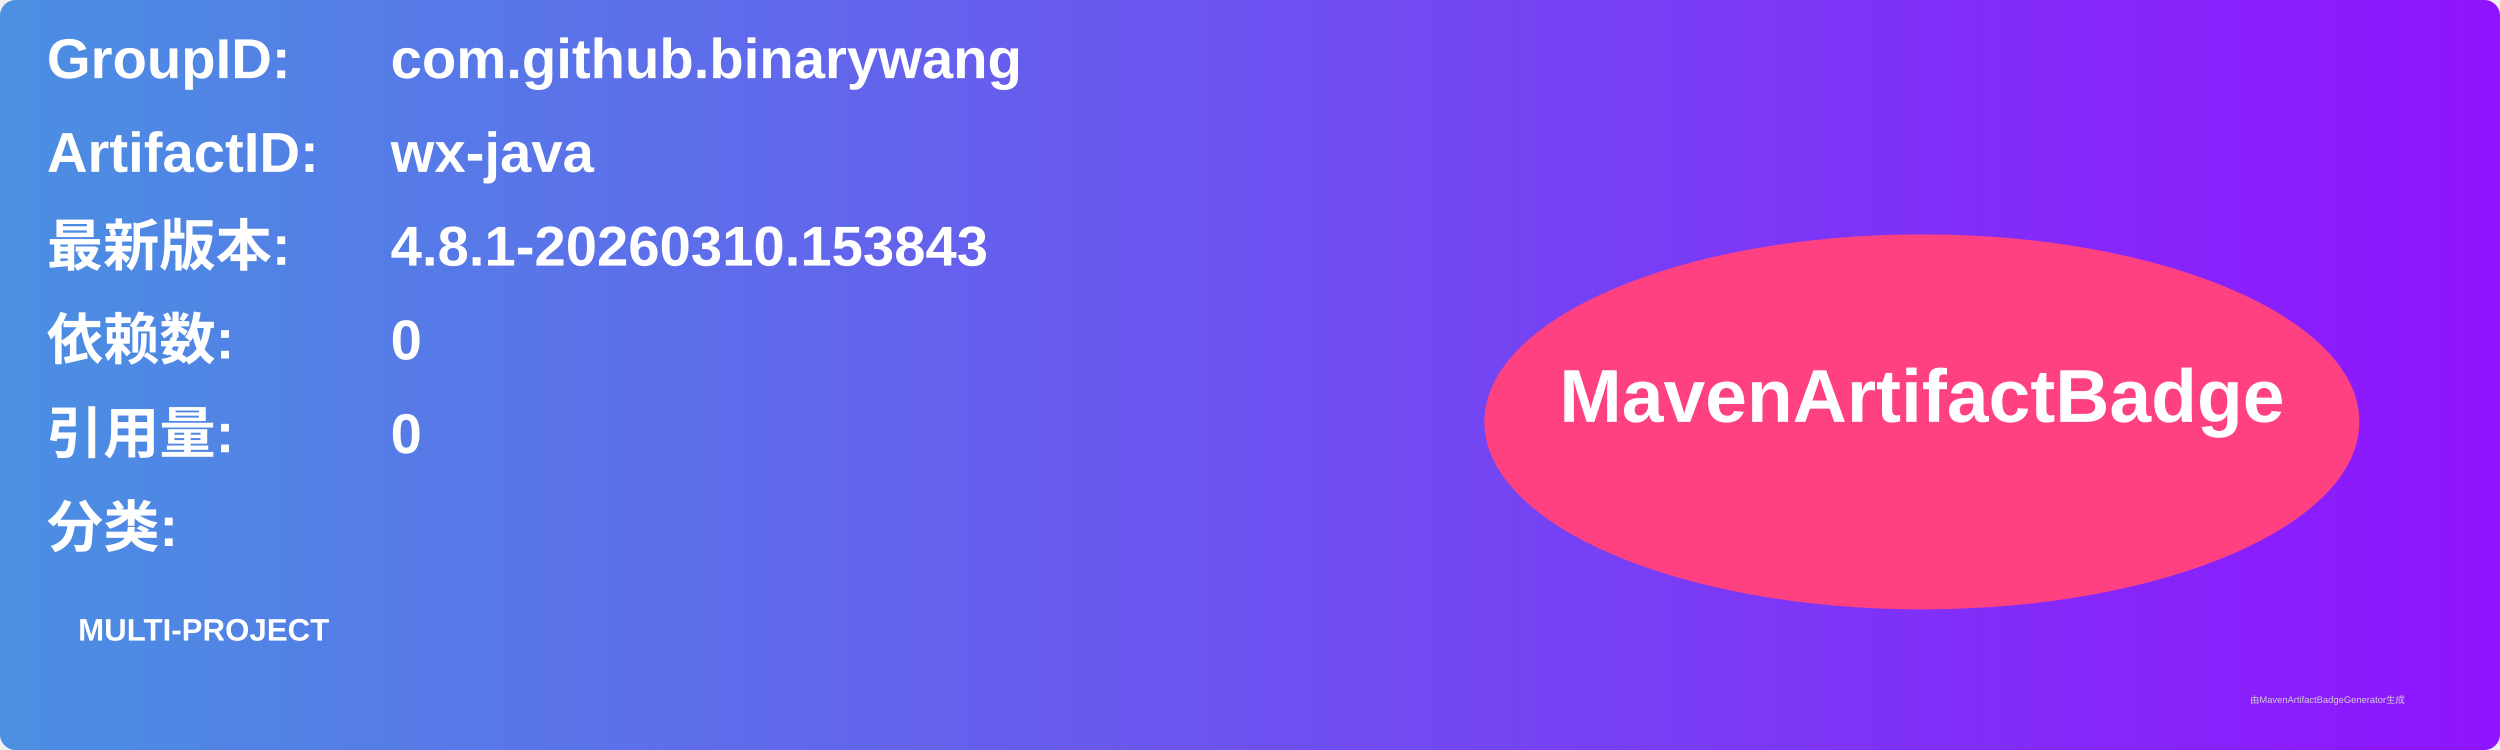
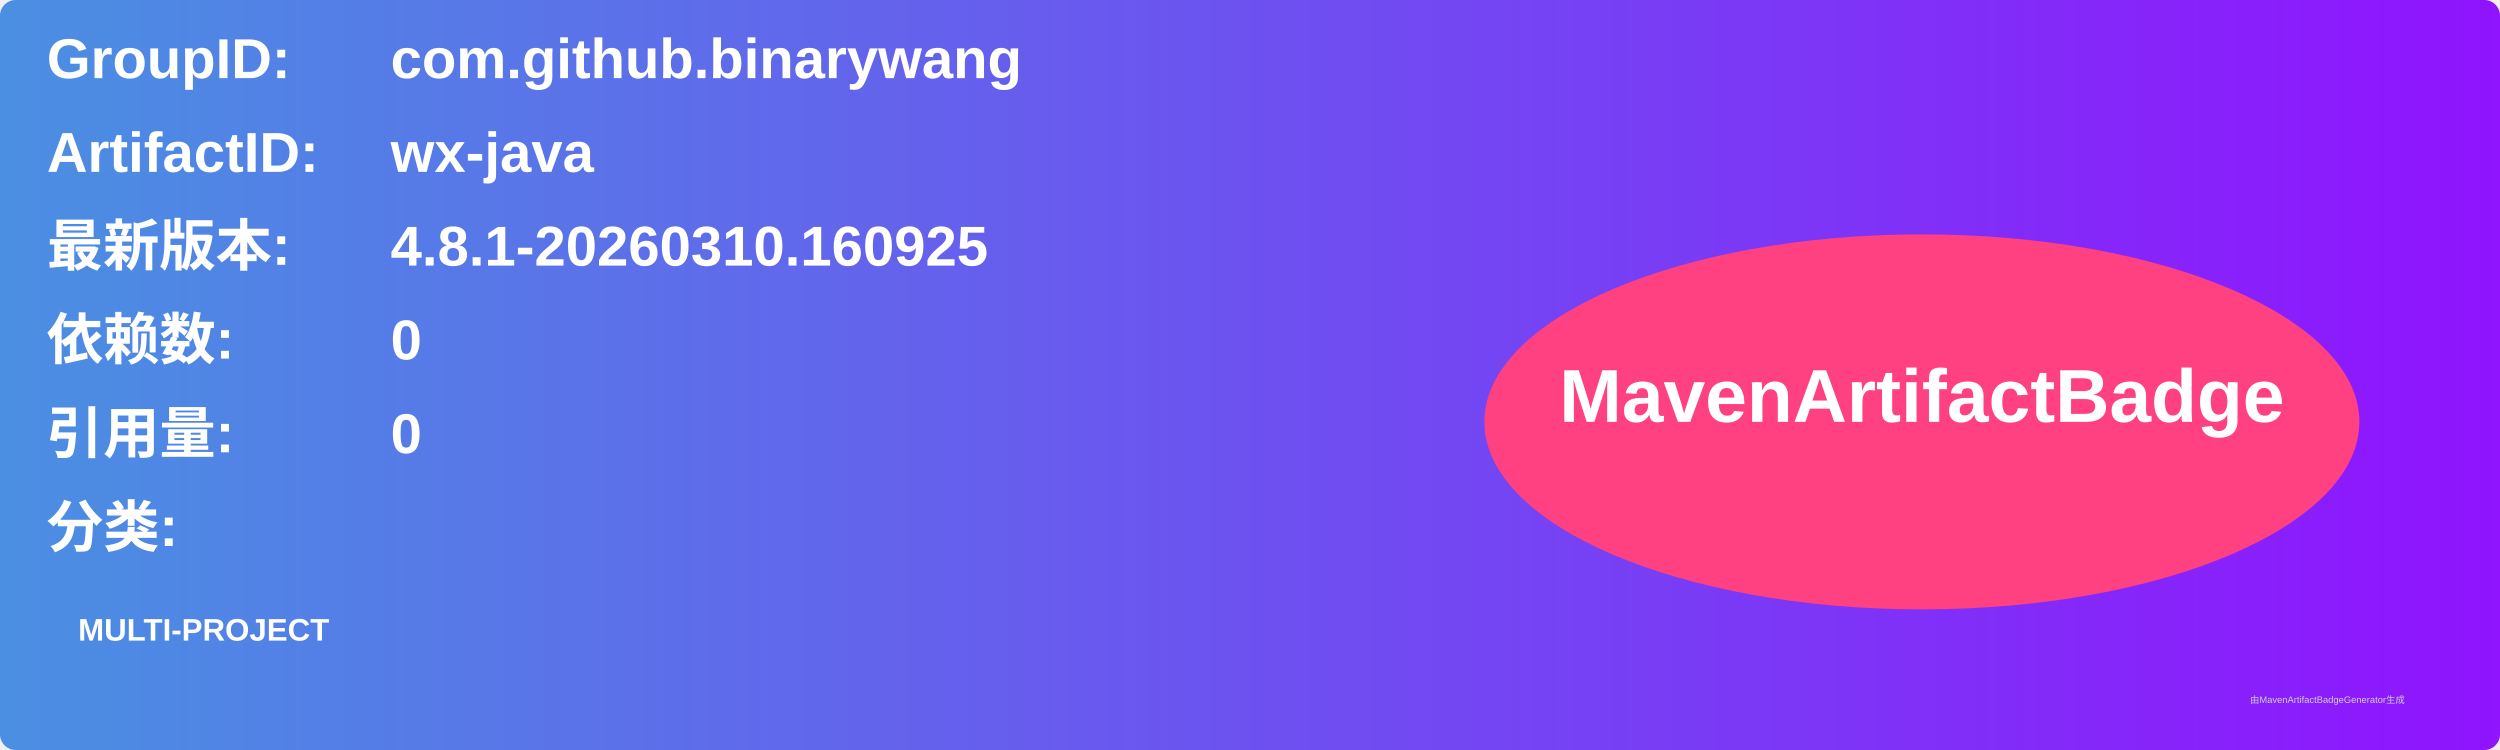
<svg xmlns="http://www.w3.org/2000/svg" width="800" height="240" viewBox="0 0 800 240">
  <linearGradient id="grad" x1="0%" y1="0%" x2="100%" y2="0%">
    <stop offset="0%" stop-color="#4a90e2" />
    <stop offset="100%" stop-color="#9013fe" />
  </linearGradient>
  <rect width="100%" height="100%" rx="5" ry="5" fill="url(#grad)" />
  <g transform="translate(15, 15)">
    <text x="0" y="10" font-family="Arial" font-size="18" fill="white" font-weight="bold" width="260">GroupID:</text>
    <text x="110" y="10" font-family="Arial" font-size="18" fill="white" font-weight="bold" width="460">com.github.binarywang</text>
    <text x="0" y="40" font-family="Arial" font-size="18" fill="white" font-weight="bold" width="260">ArtifactID:</text>
    <text x="110" y="40" font-family="Arial" font-size="18" fill="white" font-weight="bold" width="460">wx-java</text>
    <text x="0" y="70" font-family="Arial" font-size="18" fill="white" font-weight="bold">最新版本:</text>
    <text x="110" y="70" font-family="Arial" font-size="18" fill="white" font-weight="bold">
-       <tspan font-weight="bold">4.8.1-20260310.153843</tspan>
+       <tspan font-weight="bold">4.8.1-20260310.160925</tspan>
    </text>
    <text x="0" y="100" font-family="Arial" font-size="18" fill="white" font-weight="bold">依赖数: </text>
    <text x="110" y="100" font-family="Arial" font-size="18" fill="white">
      <tspan font-weight="bold">0</tspan>
    </text>
    <text x="0" y="130" font-family="Arial" font-size="18" fill="white" font-weight="bold">引用量: </text>
    <text x="110" y="130" font-family="Arial" font-size="18" fill="white">
      <tspan font-weight="bold">0</tspan>
    </text>
    <text x="0" y="160" font-family="Arial" font-size="18" fill="white" font-weight="bold">分类:</text>
    <text x="10" y="190" font-family="Arial" font-size="10" fill="white">
      <tspan font-weight="bold">MULTI-PROJECT</tspan>
    </text>
    <ellipse cx="600" cy="120" rx="140" ry="60" fill="#ff4081" />
    <text x="600" y="120" text-anchor="middle" font-family="Arial" font-size="24" fill="white" font-weight="bold">MavenArtifactBadge</text>
  </g>
  <text x="720" y="225" font-family="Arial" font-size="3" fill="#d0d0d0">由MavenArtifactBadgeGenerator生成</text>
</svg>
